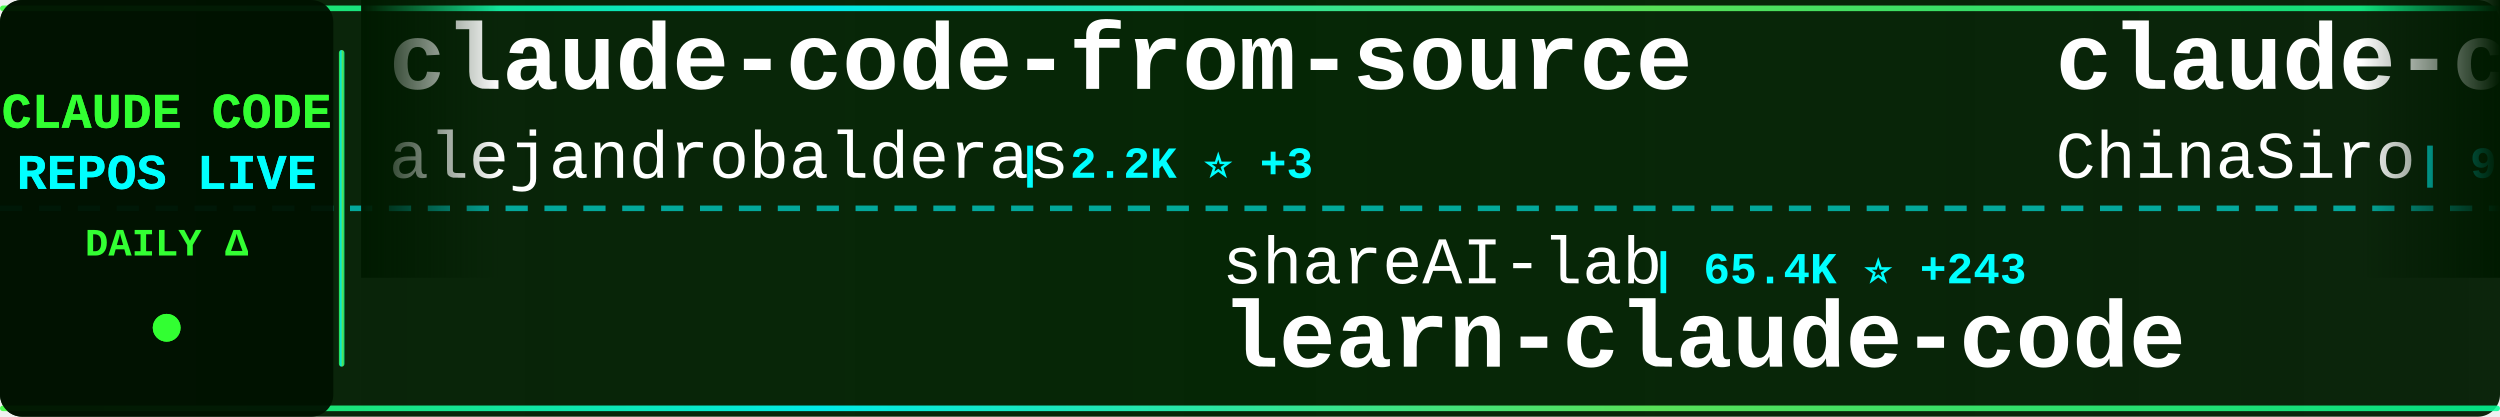
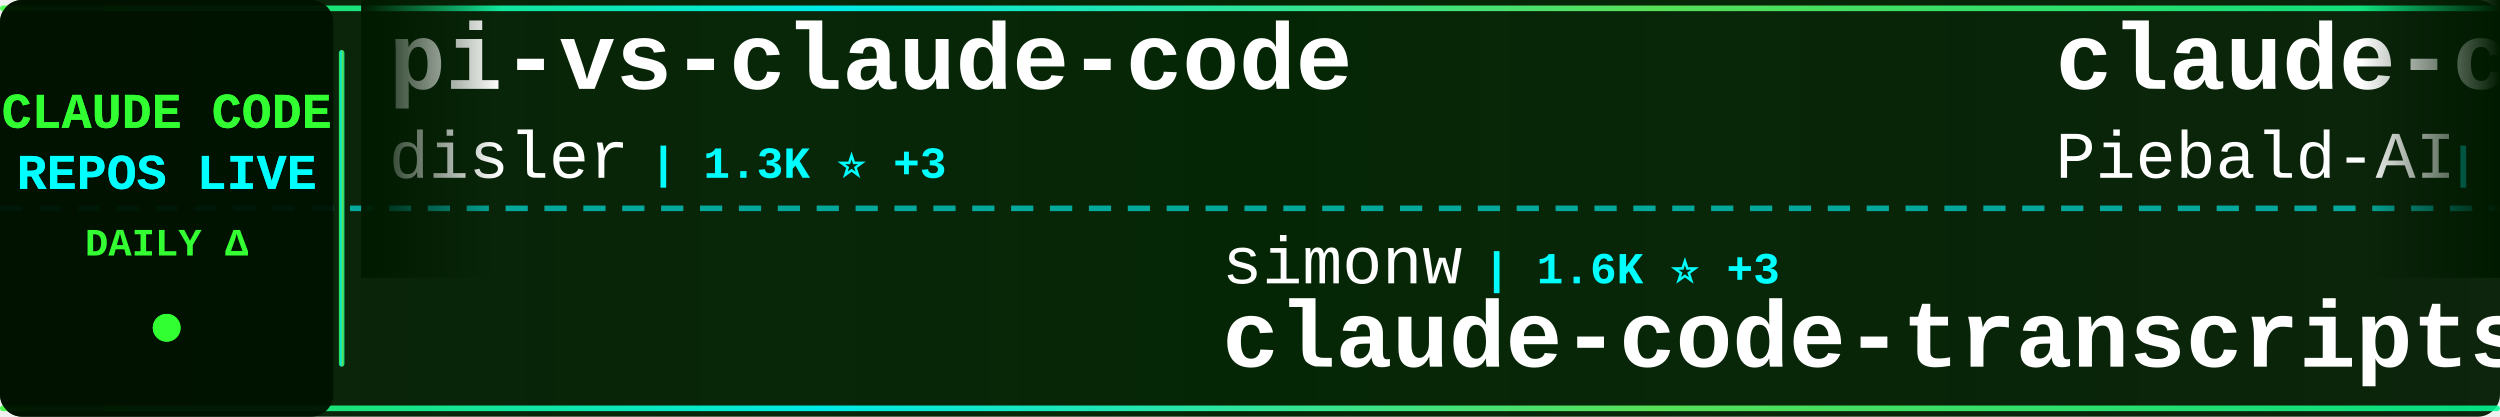
<svg xmlns="http://www.w3.org/2000/svg" width="900" height="150">
  <defs>
    <linearGradient id="tickerBg" x1="0%" y1="0%" x2="100%" y2="0%">
      <stop offset="0%" style="stop-color:#001a00;stop-opacity:0.95" />
      <stop offset="50%" style="stop-color:#002200;stop-opacity:0.98" />
      <stop offset="100%" style="stop-color:#001a00;stop-opacity:0.95" />
    </linearGradient>
    <linearGradient id="borderGrad" x1="0%" y1="0%" x2="100%" y2="0%">
      <stop offset="0%" style="stop-color:#33ff33;stop-opacity:0.85">
        <animate attributeName="stop-opacity" values="0.85;1;0.85" dur="2s" repeatCount="indefinite" />
      </stop>
      <stop offset="33%" style="stop-color:#00ffff;stop-opacity:0.9">
        <animate attributeName="stop-opacity" values="0.9;1;0.9" dur="2.2s" repeatCount="indefinite" />
      </stop>
      <stop offset="66%" style="stop-color:#66ff66;stop-opacity:0.85">
        <animate attributeName="stop-opacity" values="0.85;1;0.85" dur="1.8s" repeatCount="indefinite" />
      </stop>
      <stop offset="100%" style="stop-color:#00ff99;stop-opacity:0.85">
        <animate attributeName="stop-opacity" values="0.85;1;0.85" dur="2s" repeatCount="indefinite" />
      </stop>
    </linearGradient>
    <filter id="textGlow">
      <feGaussianBlur stdDeviation="0.1" result="coloredBlur" />
      <feMerge>
        <feMergeNode in="coloredBlur" />
        <feMergeNode in="SourceGraphic" />
      </feMerge>
    </filter>
    <filter id="metricGlow">
      <feGaussianBlur stdDeviation="0.2" result="coloredBlur" />
      <feMerge>
        <feMergeNode in="coloredBlur" />
        <feMergeNode in="SourceGraphic" />
      </feMerge>
    </filter>
    <linearGradient id="leftFade" x1="0%" y1="0%" x2="100%" y2="0%">
      <stop offset="0%" style="stop-color:#001a00;stop-opacity:1" />
      <stop offset="100%" style="stop-color:#001a00;stop-opacity:0" />
    </linearGradient>
    <linearGradient id="rightFade" x1="0%" y1="0%" x2="100%" y2="0%">
      <stop offset="0%" style="stop-color:#001a00;stop-opacity:0" />
      <stop offset="100%" style="stop-color:#001a00;stop-opacity:1" />
    </linearGradient>
  </defs>
  <rect width="900" height="150" fill="url(#tickerBg)" rx="8" />
  <rect x="0" y="2" width="900" height="2" fill="url(#borderGrad)" rx="1" />
  <rect x="0" y="146" width="900" height="2" fill="url(#borderGrad)" rx="1" />
  <line x1="0" y1="75" x2="900" y2="75" stroke="#00ffff" stroke-width="2" stroke-dasharray="8 6" opacity="0.6" />
  <rect x="0" y="0" width="120" height="150" fill="#001100" opacity="0.95" rx="8" />
  <text x="60" y="46" font-family="'Courier New', monospace" font-size="18" font-weight="bold" fill="#33ff33" text-anchor="middle" filter="url(#textGlow)">
    CLAUDE CODE
  </text>
  <text x="60" y="68" font-family="'Courier New', monospace" font-size="18" font-weight="bold" fill="#00ffff" text-anchor="middle" filter="url(#textGlow)">
    REPOS LIVE
  </text>
  <text x="60" y="92" font-family="'Courier New', monospace" font-size="14" font-weight="bold" fill="#33ff33" text-anchor="middle">
    DAILY Δ
  </text>
  <circle cx="60" cy="118" r="5" fill="#33ff33" filter="url(#metricGlow)">
    <animate attributeName="r" values="4;6;4" dur="1.5s" repeatCount="indefinite" />
    <animate attributeName="opacity" values="0.6;1;0.6" dur="1.5s" repeatCount="indefinite" />
  </circle>
  <rect x="122" y="18" width="2" height="114" fill="url(#borderGrad)" rx="1" />
  <clipPath id="tickerClip">
    <rect x="130" y="0" width="770" height="150" />
  </clipPath>
  <g clip-path="url(#tickerClip)">
    <g id="tickerItems">
      <animateTransform attributeName="transform" attributeType="XML" type="translate" from="0 0" to="-3000 0" dur="54s" repeatCount="indefinite" />
      <g transform="translate(0, 0)">
-         <text x="140" y="32" font-family="'Courier New', monospace" font-size="34" font-weight="bold" fill="#ffffff">claude-code-from-source</text>
-         <text x="140" y="64" font-family="'Courier New', monospace" font-size="24" font-weight="normal" fill="#ffffff" opacity="1.0">alejandrobalderas</text>
-         <text x="366" y="64" font-family="'Courier New', monospace" font-size="16" font-weight="bold" fill="#00ffff"> | 2.2K ⭐ +3</text>
+         <text x="140" y="32" font-family="'Courier New', monospace" font-size="34" font-weight="bold" fill="#ffffff">pi-vs-claude-code</text>
+         <text x="140" y="64" font-family="'Courier New', monospace" font-size="24" font-weight="normal" fill="#ffffff" opacity="1.0">disler</text>
+         <text x="234" y="64" font-family="'Courier New', monospace" font-size="16" font-weight="bold" fill="#00ffff"> | 1.3K ⭐ +3</text>
      </g>
      <g transform="translate(300, 0)">
-         <text x="140" y="102" font-family="'Courier New', monospace" font-size="24" font-weight="normal" fill="#ffffff" opacity="1.0">shareAI-lab</text>
-         <text x="294" y="102" font-family="'Courier New', monospace" font-size="16" font-weight="bold" fill="#00ffff"> | 65.4K ⭐ +243</text>
-         <text x="140" y="132" font-family="'Courier New', monospace" font-size="34" font-weight="bold" fill="#ffffff">learn-claude-code</text>
+         <text x="140" y="102" font-family="'Courier New', monospace" font-size="24" font-weight="normal" fill="#ffffff" opacity="1.0">simonw</text>
+         <text x="234" y="102" font-family="'Courier New', monospace" font-size="16" font-weight="bold" fill="#00ffff"> | 1.6K ⭐ +3</text>
+         <text x="140" y="132" font-family="'Courier New', monospace" font-size="34" font-weight="bold" fill="#ffffff">claude-code-transcripts</text>
      </g>
      <g transform="translate(600, 0)">
-         <text x="140" y="32" font-family="'Courier New', monospace" font-size="34" font-weight="bold" fill="#ffffff">claude-code-sourcemap</text>
-         <text x="140" y="64" font-family="'Courier New', monospace" font-size="24" font-weight="normal" fill="#ffffff" opacity="1.0">ChinaSiro</text>
-         <text x="270" y="64" font-family="'Courier New', monospace" font-size="16" font-weight="bold" fill="#00ffff"> | 9.4K ⭐ +9</text>
+         <text x="140" y="32" font-family="'Courier New', monospace" font-size="34" font-weight="bold" fill="#ffffff">claude-code-system-promp...</text>
+         <text x="140" y="64" font-family="'Courier New', monospace" font-size="24" font-weight="normal" fill="#ffffff" opacity="1.0">Piebald-AI</text>
+         <text x="282" y="64" font-family="'Courier New', monospace" font-size="16" font-weight="bold" fill="#00ffff"> | 10.9K ⭐ +25</text>
      </g>
      <g transform="translate(900, 0)">
-         <text x="140" y="102" font-family="'Courier New', monospace" font-size="24" font-weight="normal" fill="#ffffff" opacity="1.0">anthropics</text>
-         <text x="282" y="102" font-family="'Courier New', monospace" font-size="16" font-weight="bold" fill="#00ffff"> | 7.9K ⭐ +11</text>
-         <text x="140" y="132" font-family="'Courier New', monospace" font-size="34" font-weight="bold" fill="#ffffff">claude-code-action</text>
+         <text x="140" y="102" font-family="'Courier New', monospace" font-size="24" font-weight="normal" fill="#ffffff" opacity="1.0">nicedreamzapp</text>
+         <text x="318" y="102" font-family="'Courier New', monospace" font-size="16" font-weight="bold" fill="#00ffff"> | 2.7K ⭐ +1</text>
+         <text x="140" y="132" font-family="'Courier New', monospace" font-size="34" font-weight="bold" fill="#ffffff">claude-code-local</text>
      </g>
      <g transform="translate(1200, 0)">
-         <text x="140" y="32" font-family="'Courier New', monospace" font-size="34" font-weight="bold" fill="#ffffff">claude-code-ultimate-gui...</text>
-         <text x="140" y="64" font-family="'Courier New', monospace" font-size="24" font-weight="normal" fill="#ffffff" opacity="1.0">FlorianBruniaux</text>
-         <text x="342" y="64" font-family="'Courier New', monospace" font-size="16" font-weight="bold" fill="#00ffff"> | 4.8K ⭐ +38</text>
+         <text x="140" y="32" font-family="'Courier New', monospace" font-size="34" font-weight="bold" fill="#ffffff">claude-code-templates</text>
+         <text x="140" y="64" font-family="'Courier New', monospace" font-size="24" font-weight="normal" fill="#ffffff" opacity="1.0">davila7</text>
+         <text x="246" y="64" font-family="'Courier New', monospace" font-size="16" font-weight="bold" fill="#00ffff"> | 27.8K ⭐ +31</text>
      </g>
      <g transform="translate(1500, 0)">
-         <text x="140" y="102" font-family="'Courier New', monospace" font-size="24" font-weight="normal" fill="#ffffff" opacity="1.0">Windy3f3f3f3f</text>
-         <text x="318" y="102" font-family="'Courier New', monospace" font-size="16" font-weight="bold" fill="#00ffff"> | 1.4K ⭐ +9</text>
-         <text x="140" y="132" font-family="'Courier New', monospace" font-size="34" font-weight="bold" fill="#ffffff">claude-code-from-scratch</text>
+         <text x="140" y="102" font-family="'Courier New', monospace" font-size="24" font-weight="normal" fill="#ffffff" opacity="1.0">1rgs</text>
+         <text x="210" y="102" font-family="'Courier New', monospace" font-size="16" font-weight="bold" fill="#00ffff"> | 3.6K ⭐ +2</text>
+         <text x="140" y="132" font-family="'Courier New', monospace" font-size="34" font-weight="bold" fill="#ffffff">claude-code-proxy</text>
      </g>
      <g transform="translate(1800, 0)">
-         <text x="140" y="32" font-family="'Courier New', monospace" font-size="34" font-weight="bold" fill="#ffffff">claude-code-spec-workflo...</text>
-         <text x="140" y="64" font-family="'Courier New', monospace" font-size="24" font-weight="normal" fill="#ffffff" opacity="1.0">Pimzino</text>
-         <text x="246" y="64" font-family="'Courier New', monospace" font-size="16" font-weight="bold" fill="#00ffff"> | 3.8K ⭐ +2</text>
+         <text x="140" y="32" font-family="'Courier New', monospace" font-size="34" font-weight="bold" fill="#ffffff">Claude-Code-Game-Studios</text>
+         <text x="140" y="64" font-family="'Courier New', monospace" font-size="24" font-weight="normal" fill="#ffffff" opacity="1.0">Donchitos</text>
+         <text x="270" y="64" font-family="'Courier New', monospace" font-size="16" font-weight="bold" fill="#00ffff"> | 21.2K ⭐ +79</text>
      </g>
      <g transform="translate(2100, 0)">
-         <text x="140" y="102" font-family="'Courier New', monospace" font-size="24" font-weight="normal" fill="#ffffff" opacity="1.0">carlvellotti</text>
-         <text x="306" y="102" font-family="'Courier New', monospace" font-size="16" font-weight="bold" fill="#00ffff"> | 2.1K ⭐ +1</text>
-         <text x="140" y="132" font-family="'Courier New', monospace" font-size="34" font-weight="bold" fill="#ffffff">claude-code-pm-course</text>
+         <text x="140" y="102" font-family="'Courier New', monospace" font-size="24" font-weight="normal" fill="#ffffff" opacity="1.0">Pimzino</text>
+         <text x="246" y="102" font-family="'Courier New', monospace" font-size="16" font-weight="bold" fill="#00ffff"> | 3.8K ⭐ +2</text>
+         <text x="140" y="132" font-family="'Courier New', monospace" font-size="34" font-weight="bold" fill="#ffffff">claude-code-spec-workflo...</text>
      </g>
      <g transform="translate(2400, 0)">
-         <text x="140" y="32" font-family="'Courier New', monospace" font-size="34" font-weight="bold" fill="#ffffff">Claude-Code-Game-Studios</text>
-         <text x="140" y="64" font-family="'Courier New', monospace" font-size="24" font-weight="normal" fill="#ffffff" opacity="1.0">Donchitos</text>
-         <text x="270" y="64" font-family="'Courier New', monospace" font-size="16" font-weight="bold" fill="#00ffff"> | 21.2K ⭐ +80</text>
+         <text x="140" y="32" font-family="'Courier New', monospace" font-size="34" font-weight="bold" fill="#ffffff">claude-code-showcase</text>
+         <text x="140" y="64" font-family="'Courier New', monospace" font-size="24" font-weight="normal" fill="#ffffff" opacity="1.0">ChrisWiles</text>
+         <text x="282" y="64" font-family="'Courier New', monospace" font-size="16" font-weight="bold" fill="#00ffff"> | 5.9K ⭐ +1</text>
      </g>
      <g transform="translate(2700, 0)">
-         <text x="140" y="102" font-family="'Courier New', monospace" font-size="24" font-weight="normal" fill="#ffffff" opacity="1.0">guanshan</text>
-         <text x="258" y="102" font-family="'Courier New', monospace" font-size="16" font-weight="bold" fill="#00ffff"> | 60 ⭐</text>
-         <text x="140" y="132" font-family="'Courier New', monospace" font-size="34" font-weight="bold" fill="#ffffff">ClaudeCode</text>
+         <text x="140" y="102" font-family="'Courier New', monospace" font-size="24" font-weight="normal" fill="#ffffff" opacity="1.0">affaan-m</text>
+         <text x="258" y="102" font-family="'Courier New', monospace" font-size="16" font-weight="bold" fill="#00ffff"> | 210.8K ⭐ +1.0K</text>
+         <text x="140" y="132" font-family="'Courier New', monospace" font-size="34" font-weight="bold" fill="#ffffff">ECC</text>
      </g>
      <g transform="translate(3000, 0)">
-         <text x="140" y="32" font-family="'Courier New', monospace" font-size="34" font-weight="bold" fill="#ffffff">claude-code-from-source</text>
-         <text x="140" y="64" font-family="'Courier New', monospace" font-size="24" font-weight="normal" fill="#ffffff" opacity="1.0">alejandrobalderas</text>
-         <text x="366" y="64" font-family="'Courier New', monospace" font-size="16" font-weight="bold" fill="#00ffff"> | 2.2K ⭐ +3</text>
+         <text x="140" y="32" font-family="'Courier New', monospace" font-size="34" font-weight="bold" fill="#ffffff">pi-vs-claude-code</text>
+         <text x="140" y="64" font-family="'Courier New', monospace" font-size="24" font-weight="normal" fill="#ffffff" opacity="1.0">disler</text>
+         <text x="234" y="64" font-family="'Courier New', monospace" font-size="16" font-weight="bold" fill="#00ffff"> | 1.3K ⭐ +3</text>
      </g>
      <g transform="translate(3300, 0)">
-         <text x="140" y="102" font-family="'Courier New', monospace" font-size="24" font-weight="normal" fill="#ffffff" opacity="1.0">shareAI-lab</text>
-         <text x="294" y="102" font-family="'Courier New', monospace" font-size="16" font-weight="bold" fill="#00ffff"> | 65.4K ⭐ +243</text>
-         <text x="140" y="132" font-family="'Courier New', monospace" font-size="34" font-weight="bold" fill="#ffffff">learn-claude-code</text>
+         <text x="140" y="102" font-family="'Courier New', monospace" font-size="24" font-weight="normal" fill="#ffffff" opacity="1.0">simonw</text>
+         <text x="234" y="102" font-family="'Courier New', monospace" font-size="16" font-weight="bold" fill="#00ffff"> | 1.6K ⭐ +3</text>
+         <text x="140" y="132" font-family="'Courier New', monospace" font-size="34" font-weight="bold" fill="#ffffff">claude-code-transcripts</text>
      </g>
      <g transform="translate(3600, 0)">
-         <text x="140" y="32" font-family="'Courier New', monospace" font-size="34" font-weight="bold" fill="#ffffff">claude-code-sourcemap</text>
-         <text x="140" y="64" font-family="'Courier New', monospace" font-size="24" font-weight="normal" fill="#ffffff" opacity="1.0">ChinaSiro</text>
-         <text x="270" y="64" font-family="'Courier New', monospace" font-size="16" font-weight="bold" fill="#00ffff"> | 9.4K ⭐ +9</text>
+         <text x="140" y="32" font-family="'Courier New', monospace" font-size="34" font-weight="bold" fill="#ffffff">claude-code-system-promp...</text>
+         <text x="140" y="64" font-family="'Courier New', monospace" font-size="24" font-weight="normal" fill="#ffffff" opacity="1.0">Piebald-AI</text>
+         <text x="282" y="64" font-family="'Courier New', monospace" font-size="16" font-weight="bold" fill="#00ffff"> | 10.9K ⭐ +25</text>
      </g>
      <g transform="translate(3900, 0)">
-         <text x="140" y="102" font-family="'Courier New', monospace" font-size="24" font-weight="normal" fill="#ffffff" opacity="1.0">anthropics</text>
-         <text x="282" y="102" font-family="'Courier New', monospace" font-size="16" font-weight="bold" fill="#00ffff"> | 7.9K ⭐ +11</text>
-         <text x="140" y="132" font-family="'Courier New', monospace" font-size="34" font-weight="bold" fill="#ffffff">claude-code-action</text>
+         <text x="140" y="102" font-family="'Courier New', monospace" font-size="24" font-weight="normal" fill="#ffffff" opacity="1.0">nicedreamzapp</text>
+         <text x="318" y="102" font-family="'Courier New', monospace" font-size="16" font-weight="bold" fill="#00ffff"> | 2.7K ⭐ +1</text>
+         <text x="140" y="132" font-family="'Courier New', monospace" font-size="34" font-weight="bold" fill="#ffffff">claude-code-local</text>
      </g>
    </g>
  </g>
  <rect x="130" y="0" width="50" height="100" fill="url(#leftFade)" />
  <rect x="850" y="0" width="50" height="100" fill="url(#rightFade)" />
</svg>
